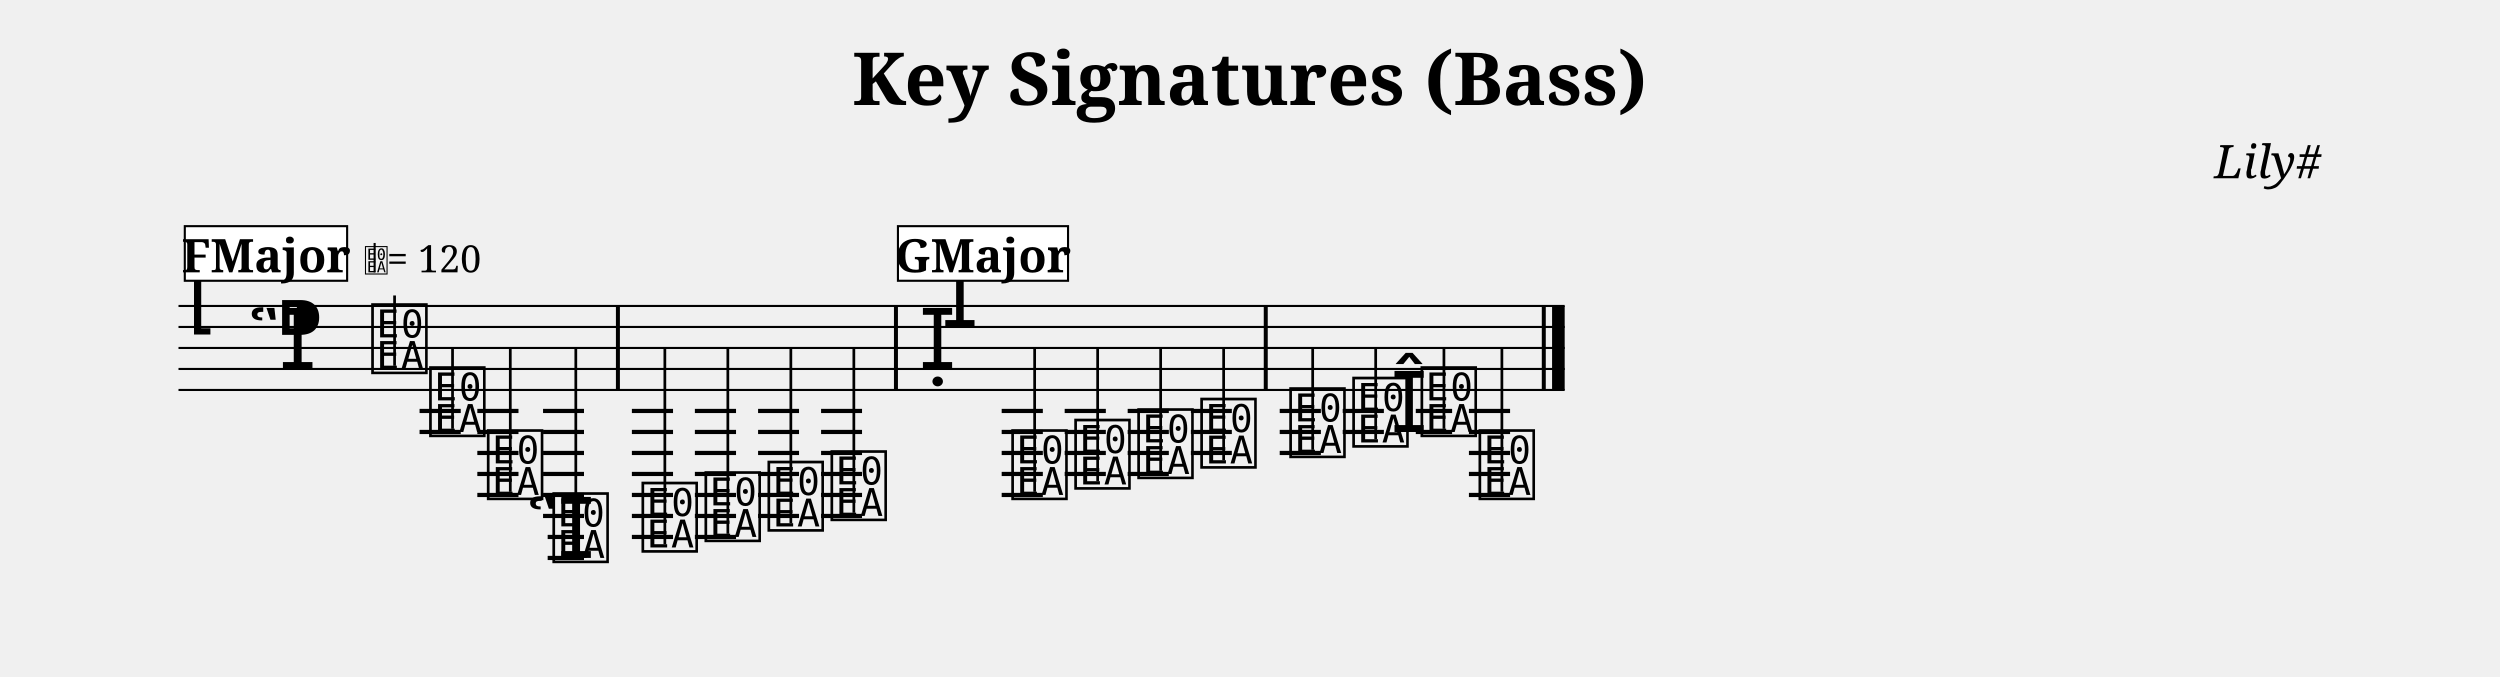
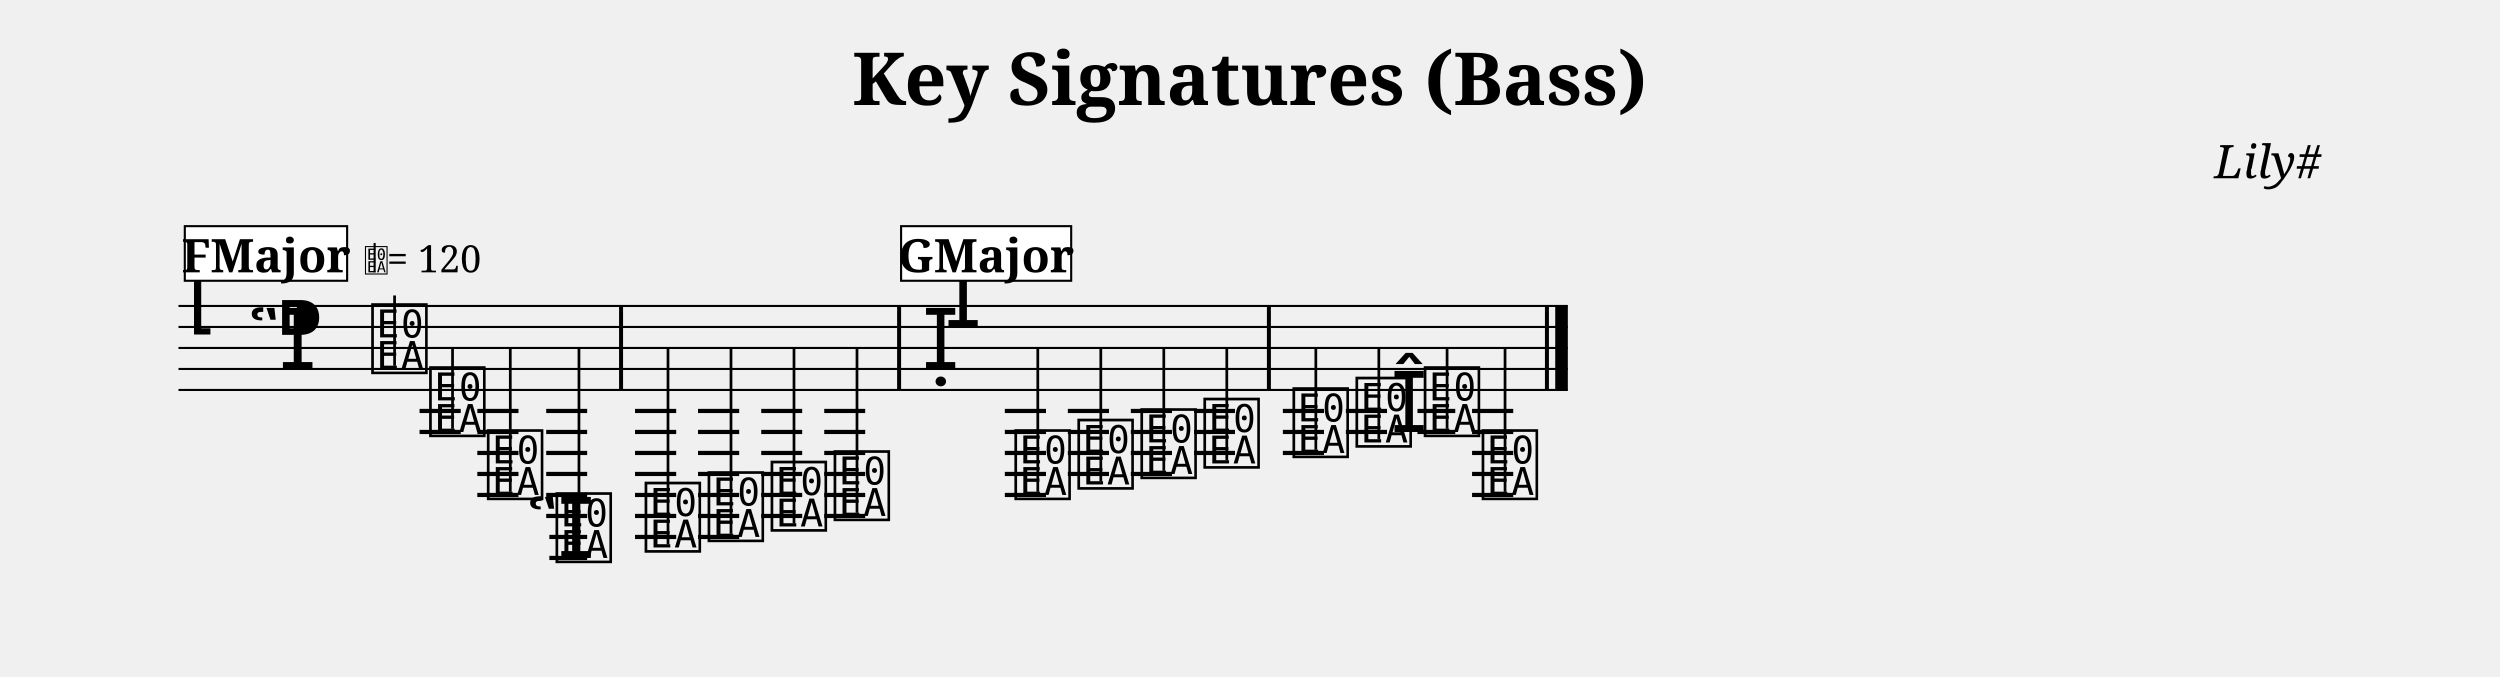
<svg xmlns="http://www.w3.org/2000/svg" width="1190.5" height="322.0" viewBox="0 0 119.05 32.20" font-family="serif">
  <style>
  @font-face { font-family: 'Emmentaler'; src: local('Emmentaler'); }
  .music { font-family: 'Emmentaler', serif; }
</style>
  <text x="59.52" y="5.00" font-size="3.49" font-weight="bold" text-anchor="middle" data-pos="82">Key Signatures (Bass)</text>
  <text x="110.55" y="8.49" font-size="2.20" font-style="italic" text-anchor="end" data-pos="115">Lily#</text>
  <g transform="translate(8.50,0.00) scale(1,1)">
-     <line x1="0.00" y1="14.57" x2="66.01" y2="14.57" stroke="#000000" stroke-width="0.100" />
-     <line x1="0.00" y1="15.57" x2="66.01" y2="15.57" stroke="#000000" stroke-width="0.100" />
-     <line x1="0.00" y1="16.57" x2="66.01" y2="16.57" stroke="#000000" stroke-width="0.100" />
-     <line x1="0.00" y1="17.57" x2="66.01" y2="17.57" stroke="#000000" stroke-width="0.100" />
-     <line x1="0.00" y1="18.57" x2="66.01" y2="18.57" stroke="#000000" stroke-width="0.100" />
+     <line x1="0.00" y1="14.57" x2="66.16" y2="14.57" stroke="#000000" stroke-width="0.100" />
+     <line x1="0.00" y1="15.57" x2="66.16" y2="15.57" stroke="#000000" stroke-width="0.100" />
+     <line x1="0.00" y1="16.57" x2="66.16" y2="16.57" stroke="#000000" stroke-width="0.100" />
+     <line x1="0.00" y1="17.57" x2="66.16" y2="17.57" stroke="#000000" stroke-width="0.100" />
+     <line x1="0.00" y1="18.57" x2="66.16" y2="18.57" stroke="#000000" stroke-width="0.100" />
    <text class="music" x="0.30" y="15.57" font-size="4.00" data-pos="162"></text>
    <text class="music" x="3.30" y="17.57" font-size="4.00"></text>
    <text class="music" x="4.62" y="16.57" font-size="4.00" data-pos="134"></text>
    <line x1="11.48" y1="19.57" x2="13.44" y2="19.57" stroke="#000000" stroke-width="0.200" />
    <line x1="11.48" y1="20.57" x2="13.44" y2="20.57" stroke="#000000" stroke-width="0.200" />
    <line x1="14.23" y1="19.57" x2="16.19" y2="19.57" stroke="#000000" stroke-width="0.200" />
    <line x1="14.23" y1="20.57" x2="16.19" y2="20.57" stroke="#000000" stroke-width="0.200" />
    <line x1="14.23" y1="21.57" x2="16.19" y2="21.57" stroke="#000000" stroke-width="0.200" />
    <line x1="14.23" y1="22.57" x2="16.19" y2="22.57" stroke="#000000" stroke-width="0.200" />
    <line x1="14.23" y1="23.57" x2="16.19" y2="23.57" stroke="#000000" stroke-width="0.200" />
-     <line x1="17.36" y1="19.57" x2="19.31" y2="19.57" stroke="#000000" stroke-width="0.200" />
-     <line x1="17.36" y1="20.57" x2="19.31" y2="20.57" stroke="#000000" stroke-width="0.200" />
-     <line x1="17.36" y1="21.57" x2="19.31" y2="21.57" stroke="#000000" stroke-width="0.200" />
-     <line x1="17.36" y1="22.57" x2="19.31" y2="22.57" stroke="#000000" stroke-width="0.200" />
-     <line x1="17.36" y1="23.57" x2="19.31" y2="23.57" stroke="#000000" stroke-width="0.200" />
-     <line x1="17.36" y1="24.57" x2="19.31" y2="24.57" stroke="#000000" stroke-width="0.200" />
-     <line x1="17.58" y1="25.57" x2="19.31" y2="25.57" stroke="#000000" stroke-width="0.200" />
-     <line x1="17.58" y1="26.57" x2="19.31" y2="26.57" stroke="#000000" stroke-width="0.200" />
-     <line x1="21.59" y1="19.57" x2="23.55" y2="19.57" stroke="#000000" stroke-width="0.200" />
-     <line x1="21.59" y1="20.57" x2="23.55" y2="20.57" stroke="#000000" stroke-width="0.200" />
-     <line x1="21.59" y1="21.57" x2="23.55" y2="21.57" stroke="#000000" stroke-width="0.200" />
-     <line x1="21.59" y1="22.57" x2="23.55" y2="22.57" stroke="#000000" stroke-width="0.200" />
-     <line x1="21.59" y1="23.57" x2="23.55" y2="23.57" stroke="#000000" stroke-width="0.200" />
-     <line x1="21.59" y1="24.57" x2="23.55" y2="24.57" stroke="#000000" stroke-width="0.200" />
-     <line x1="21.59" y1="25.57" x2="23.55" y2="25.57" stroke="#000000" stroke-width="0.200" />
-     <line x1="24.59" y1="19.57" x2="26.55" y2="19.57" stroke="#000000" stroke-width="0.200" />
-     <line x1="24.59" y1="20.57" x2="26.55" y2="20.57" stroke="#000000" stroke-width="0.200" />
-     <line x1="24.59" y1="21.57" x2="26.55" y2="21.57" stroke="#000000" stroke-width="0.200" />
-     <line x1="24.59" y1="22.57" x2="26.55" y2="22.57" stroke="#000000" stroke-width="0.200" />
-     <line x1="24.59" y1="23.57" x2="26.55" y2="23.57" stroke="#000000" stroke-width="0.200" />
-     <line x1="24.59" y1="24.57" x2="26.55" y2="24.57" stroke="#000000" stroke-width="0.200" />
-     <line x1="24.59" y1="25.57" x2="26.55" y2="25.57" stroke="#000000" stroke-width="0.200" />
-     <line x1="27.60" y1="19.57" x2="29.55" y2="19.57" stroke="#000000" stroke-width="0.200" />
-     <line x1="27.60" y1="20.57" x2="29.55" y2="20.57" stroke="#000000" stroke-width="0.200" />
-     <line x1="27.60" y1="21.57" x2="29.55" y2="21.57" stroke="#000000" stroke-width="0.200" />
-     <line x1="27.60" y1="22.57" x2="29.55" y2="22.57" stroke="#000000" stroke-width="0.200" />
-     <line x1="27.60" y1="23.57" x2="29.55" y2="23.57" stroke="#000000" stroke-width="0.200" />
-     <line x1="27.60" y1="24.57" x2="29.55" y2="24.57" stroke="#000000" stroke-width="0.200" />
-     <line x1="30.60" y1="19.57" x2="32.55" y2="19.57" stroke="#000000" stroke-width="0.200" />
-     <line x1="30.60" y1="20.57" x2="32.55" y2="20.57" stroke="#000000" stroke-width="0.200" />
-     <line x1="30.60" y1="21.57" x2="32.55" y2="21.57" stroke="#000000" stroke-width="0.200" />
-     <line x1="30.60" y1="22.57" x2="32.55" y2="22.57" stroke="#000000" stroke-width="0.200" />
-     <line x1="30.60" y1="23.57" x2="32.55" y2="23.57" stroke="#000000" stroke-width="0.200" />
-     <line x1="30.60" y1="24.57" x2="32.55" y2="24.57" stroke="#000000" stroke-width="0.200" />
-     <line x1="39.20" y1="19.57" x2="41.16" y2="19.57" stroke="#000000" stroke-width="0.200" />
-     <line x1="39.20" y1="20.57" x2="41.16" y2="20.57" stroke="#000000" stroke-width="0.200" />
-     <line x1="39.20" y1="21.57" x2="41.16" y2="21.57" stroke="#000000" stroke-width="0.200" />
-     <line x1="39.20" y1="22.57" x2="41.16" y2="22.57" stroke="#000000" stroke-width="0.200" />
-     <line x1="39.20" y1="23.57" x2="41.16" y2="23.57" stroke="#000000" stroke-width="0.200" />
-     <line x1="42.20" y1="19.57" x2="44.16" y2="19.57" stroke="#000000" stroke-width="0.200" />
-     <line x1="42.20" y1="20.57" x2="44.16" y2="20.57" stroke="#000000" stroke-width="0.200" />
-     <line x1="42.20" y1="21.57" x2="44.16" y2="21.57" stroke="#000000" stroke-width="0.200" />
-     <line x1="42.20" y1="22.57" x2="44.16" y2="22.57" stroke="#000000" stroke-width="0.200" />
-     <line x1="45.20" y1="19.57" x2="47.16" y2="19.57" stroke="#000000" stroke-width="0.200" />
-     <line x1="45.20" y1="20.57" x2="47.16" y2="20.57" stroke="#000000" stroke-width="0.200" />
-     <line x1="45.20" y1="21.57" x2="47.16" y2="21.57" stroke="#000000" stroke-width="0.200" />
-     <line x1="45.20" y1="22.57" x2="47.16" y2="22.57" stroke="#000000" stroke-width="0.200" />
-     <line x1="48.21" y1="19.57" x2="50.16" y2="19.57" stroke="#000000" stroke-width="0.200" />
-     <line x1="48.21" y1="20.57" x2="50.16" y2="20.57" stroke="#000000" stroke-width="0.200" />
-     <line x1="48.21" y1="21.57" x2="50.16" y2="21.57" stroke="#000000" stroke-width="0.200" />
-     <line x1="52.44" y1="19.57" x2="54.40" y2="19.57" stroke="#000000" stroke-width="0.200" />
-     <line x1="52.44" y1="20.57" x2="54.40" y2="20.57" stroke="#000000" stroke-width="0.200" />
-     <line x1="52.44" y1="21.57" x2="54.40" y2="21.57" stroke="#000000" stroke-width="0.200" />
-     <line x1="55.44" y1="19.57" x2="57.40" y2="19.57" stroke="#000000" stroke-width="0.200" />
-     <line x1="55.44" y1="20.57" x2="57.40" y2="20.57" stroke="#000000" stroke-width="0.200" />
-     <line x1="58.92" y1="19.57" x2="60.65" y2="19.57" stroke="#000000" stroke-width="0.200" />
-     <line x1="58.92" y1="20.57" x2="60.65" y2="20.57" stroke="#000000" stroke-width="0.200" />
-     <line x1="61.45" y1="19.57" x2="63.41" y2="19.57" stroke="#000000" stroke-width="0.200" />
-     <line x1="61.45" y1="20.57" x2="63.41" y2="20.57" stroke="#000000" stroke-width="0.200" />
-     <line x1="61.45" y1="21.57" x2="63.41" y2="21.57" stroke="#000000" stroke-width="0.200" />
-     <line x1="61.45" y1="22.57" x2="63.41" y2="22.57" stroke="#000000" stroke-width="0.200" />
-     <line x1="61.45" y1="23.57" x2="63.41" y2="23.57" stroke="#000000" stroke-width="0.200" />
+     <line x1="17.51" y1="19.57" x2="19.46" y2="19.57" stroke="#000000" stroke-width="0.200" />
+     <line x1="17.51" y1="20.57" x2="19.46" y2="20.57" stroke="#000000" stroke-width="0.200" />
+     <line x1="17.51" y1="21.57" x2="19.46" y2="21.57" stroke="#000000" stroke-width="0.200" />
+     <line x1="17.51" y1="22.57" x2="19.46" y2="22.57" stroke="#000000" stroke-width="0.200" />
+     <line x1="17.51" y1="23.57" x2="19.46" y2="23.57" stroke="#000000" stroke-width="0.200" />
+     <line x1="17.51" y1="24.57" x2="19.46" y2="24.57" stroke="#000000" stroke-width="0.200" />
+     <line x1="17.66" y1="25.57" x2="19.46" y2="25.57" stroke="#000000" stroke-width="0.200" />
+     <line x1="17.66" y1="26.57" x2="19.46" y2="26.57" stroke="#000000" stroke-width="0.200" />
+     <line x1="21.74" y1="19.57" x2="23.70" y2="19.57" stroke="#000000" stroke-width="0.200" />
+     <line x1="21.74" y1="20.57" x2="23.70" y2="20.57" stroke="#000000" stroke-width="0.200" />
+     <line x1="21.74" y1="21.57" x2="23.70" y2="21.57" stroke="#000000" stroke-width="0.200" />
+     <line x1="21.74" y1="22.57" x2="23.70" y2="22.57" stroke="#000000" stroke-width="0.200" />
+     <line x1="21.74" y1="23.57" x2="23.70" y2="23.57" stroke="#000000" stroke-width="0.200" />
+     <line x1="21.74" y1="24.57" x2="23.70" y2="24.57" stroke="#000000" stroke-width="0.200" />
+     <line x1="21.74" y1="25.57" x2="23.70" y2="25.57" stroke="#000000" stroke-width="0.200" />
+     <line x1="24.74" y1="19.57" x2="26.70" y2="19.57" stroke="#000000" stroke-width="0.200" />
+     <line x1="24.74" y1="20.57" x2="26.70" y2="20.57" stroke="#000000" stroke-width="0.200" />
+     <line x1="24.74" y1="21.57" x2="26.70" y2="21.57" stroke="#000000" stroke-width="0.200" />
+     <line x1="24.74" y1="22.57" x2="26.70" y2="22.57" stroke="#000000" stroke-width="0.200" />
+     <line x1="24.74" y1="23.57" x2="26.70" y2="23.57" stroke="#000000" stroke-width="0.200" />
+     <line x1="24.74" y1="24.57" x2="26.70" y2="24.57" stroke="#000000" stroke-width="0.200" />
+     <line x1="24.74" y1="25.57" x2="26.70" y2="25.57" stroke="#000000" stroke-width="0.200" />
+     <line x1="27.75" y1="19.57" x2="29.70" y2="19.57" stroke="#000000" stroke-width="0.200" />
+     <line x1="27.75" y1="20.57" x2="29.70" y2="20.57" stroke="#000000" stroke-width="0.200" />
+     <line x1="27.75" y1="21.57" x2="29.70" y2="21.57" stroke="#000000" stroke-width="0.200" />
+     <line x1="27.75" y1="22.57" x2="29.70" y2="22.57" stroke="#000000" stroke-width="0.200" />
+     <line x1="27.75" y1="23.57" x2="29.70" y2="23.57" stroke="#000000" stroke-width="0.200" />
+     <line x1="27.75" y1="24.57" x2="29.70" y2="24.57" stroke="#000000" stroke-width="0.200" />
+     <line x1="30.75" y1="19.57" x2="32.70" y2="19.57" stroke="#000000" stroke-width="0.200" />
+     <line x1="30.75" y1="20.57" x2="32.70" y2="20.57" stroke="#000000" stroke-width="0.200" />
+     <line x1="30.75" y1="21.57" x2="32.70" y2="21.57" stroke="#000000" stroke-width="0.200" />
+     <line x1="30.75" y1="22.57" x2="32.70" y2="22.57" stroke="#000000" stroke-width="0.200" />
+     <line x1="30.75" y1="23.57" x2="32.70" y2="23.57" stroke="#000000" stroke-width="0.200" />
+     <line x1="30.75" y1="24.57" x2="32.70" y2="24.57" stroke="#000000" stroke-width="0.200" />
+     <line x1="39.35" y1="19.57" x2="41.31" y2="19.57" stroke="#000000" stroke-width="0.200" />
+     <line x1="39.35" y1="20.57" x2="41.31" y2="20.57" stroke="#000000" stroke-width="0.200" />
+     <line x1="39.35" y1="21.57" x2="41.31" y2="21.57" stroke="#000000" stroke-width="0.200" />
+     <line x1="39.35" y1="22.57" x2="41.31" y2="22.57" stroke="#000000" stroke-width="0.200" />
+     <line x1="39.35" y1="23.57" x2="41.31" y2="23.57" stroke="#000000" stroke-width="0.200" />
+     <line x1="42.35" y1="19.57" x2="44.31" y2="19.57" stroke="#000000" stroke-width="0.200" />
+     <line x1="42.35" y1="20.57" x2="44.31" y2="20.57" stroke="#000000" stroke-width="0.200" />
+     <line x1="42.35" y1="21.57" x2="44.31" y2="21.57" stroke="#000000" stroke-width="0.200" />
+     <line x1="42.35" y1="22.57" x2="44.31" y2="22.57" stroke="#000000" stroke-width="0.200" />
+     <line x1="45.35" y1="19.57" x2="47.31" y2="19.57" stroke="#000000" stroke-width="0.200" />
+     <line x1="45.35" y1="20.57" x2="47.31" y2="20.57" stroke="#000000" stroke-width="0.200" />
+     <line x1="45.35" y1="21.57" x2="47.31" y2="21.57" stroke="#000000" stroke-width="0.200" />
+     <line x1="45.35" y1="22.57" x2="47.31" y2="22.57" stroke="#000000" stroke-width="0.200" />
+     <line x1="48.36" y1="19.57" x2="50.31" y2="19.57" stroke="#000000" stroke-width="0.200" />
+     <line x1="48.36" y1="20.57" x2="50.31" y2="20.57" stroke="#000000" stroke-width="0.200" />
+     <line x1="48.36" y1="21.57" x2="50.31" y2="21.57" stroke="#000000" stroke-width="0.200" />
+     <line x1="52.59" y1="19.57" x2="54.55" y2="19.57" stroke="#000000" stroke-width="0.200" />
+     <line x1="52.59" y1="20.57" x2="54.55" y2="20.57" stroke="#000000" stroke-width="0.200" />
+     <line x1="52.59" y1="21.57" x2="54.55" y2="21.57" stroke="#000000" stroke-width="0.200" />
+     <line x1="55.59" y1="19.57" x2="57.55" y2="19.57" stroke="#000000" stroke-width="0.200" />
+     <line x1="55.59" y1="20.57" x2="57.55" y2="20.57" stroke="#000000" stroke-width="0.200" />
+     <line x1="59.00" y1="19.57" x2="60.80" y2="19.57" stroke="#000000" stroke-width="0.200" />
+     <line x1="59.00" y1="20.57" x2="60.80" y2="20.57" stroke="#000000" stroke-width="0.200" />
+     <line x1="61.60" y1="19.57" x2="63.56" y2="19.57" stroke="#000000" stroke-width="0.200" />
+     <line x1="61.60" y1="20.57" x2="63.56" y2="20.57" stroke="#000000" stroke-width="0.200" />
+     <line x1="61.60" y1="21.57" x2="63.56" y2="21.57" stroke="#000000" stroke-width="0.200" />
+     <line x1="61.60" y1="22.57" x2="63.56" y2="22.57" stroke="#000000" stroke-width="0.200" />
+     <line x1="61.60" y1="23.57" x2="63.56" y2="23.57" stroke="#000000" stroke-width="0.200" />
    <text class="music" x="9.05" y="17.57" font-size="4.00" data-pos="232"></text>
    <line x1="10.29" y1="17.42" x2="10.29" y2="14.07" stroke="#000000" stroke-width="0.130" />
    <text class="music" x="11.81" y="20.57" font-size="4.00" data-pos="238"></text>
    <line x1="13.05" y1="20.42" x2="13.05" y2="16.57" stroke="#000000" stroke-width="0.130" />
    <text class="music" x="14.56" y="23.57" font-size="4.00" data-pos="241"></text>
    <line x1="15.80" y1="23.42" x2="15.80" y2="16.57" stroke="#000000" stroke-width="0.130" />
    <text class="music" x="16.56" y="26.57" font-size="4.00" data-pos="244"></text>
-     <text class="music" x="17.68" y="26.57" font-size="4.00" data-pos="244"></text>
-     <line x1="18.92" y1="26.42" x2="18.92" y2="16.57" stroke="#000000" stroke-width="0.130" />
-     <text class="music" x="21.92" y="26.07" font-size="4.00" data-pos="251"></text>
-     <line x1="23.16" y1="25.92" x2="23.16" y2="16.57" stroke="#000000" stroke-width="0.130" />
-     <text class="music" x="24.92" y="25.57" font-size="4.00" data-pos="254"></text>
-     <line x1="26.16" y1="25.42" x2="26.16" y2="16.57" stroke="#000000" stroke-width="0.130" />
-     <text class="music" x="27.92" y="25.07" font-size="4.00" data-pos="256"></text>
-     <line x1="29.16" y1="24.92" x2="29.16" y2="16.57" stroke="#000000" stroke-width="0.130" />
-     <text class="music" x="30.92" y="24.57" font-size="4.00" data-pos="258"></text>
-     <line x1="32.16" y1="24.42" x2="32.16" y2="16.57" stroke="#000000" stroke-width="0.130" />
-     <text class="music" x="35.26" y="17.57" font-size="4.00" data-pos="431"></text>
-     <text class="music" x="36.33" y="15.57" font-size="4.00"></text>
-     <text class="music" x="39.53" y="23.57" font-size="4.00" data-pos="323"></text>
-     <line x1="40.77" y1="23.42" x2="40.77" y2="16.57" stroke="#000000" stroke-width="0.130" />
-     <text class="music" x="42.53" y="23.07" font-size="4.00" data-pos="329"></text>
-     <line x1="43.77" y1="22.92" x2="43.77" y2="16.57" stroke="#000000" stroke-width="0.130" />
-     <text class="music" x="45.53" y="22.57" font-size="4.00" data-pos="331"></text>
-     <line x1="46.77" y1="22.42" x2="46.77" y2="16.57" stroke="#000000" stroke-width="0.130" />
-     <text class="music" x="48.53" y="22.07" font-size="4.00" data-pos="333"></text>
-     <line x1="49.77" y1="21.92" x2="49.77" y2="16.57" stroke="#000000" stroke-width="0.130" />
-     <text class="music" x="52.77" y="21.57" font-size="4.00" data-pos="337"></text>
-     <line x1="54.01" y1="21.42" x2="54.01" y2="16.57" stroke="#000000" stroke-width="0.130" />
-     <text class="music" x="55.77" y="21.07" font-size="4.00" data-pos="340"></text>
-     <line x1="57.01" y1="20.92" x2="57.01" y2="16.57" stroke="#000000" stroke-width="0.130" />
+     <text class="music" x="17.83" y="26.57" font-size="4.00" data-pos="244"></text>
+     <line x1="19.07" y1="26.42" x2="19.07" y2="16.57" stroke="#000000" stroke-width="0.130" />
+     <text class="music" x="22.07" y="26.07" font-size="4.00" data-pos="251"></text>
+     <line x1="23.31" y1="25.92" x2="23.31" y2="16.57" stroke="#000000" stroke-width="0.130" />
+     <text class="music" x="25.07" y="25.57" font-size="4.00" data-pos="254"></text>
+     <line x1="26.31" y1="25.42" x2="26.31" y2="16.57" stroke="#000000" stroke-width="0.130" />
+     <text class="music" x="28.07" y="25.07" font-size="4.00" data-pos="256"></text>
+     <line x1="29.31" y1="24.92" x2="29.31" y2="16.57" stroke="#000000" stroke-width="0.130" />
+     <text class="music" x="31.07" y="24.57" font-size="4.00" data-pos="258"></text>
+     <line x1="32.31" y1="24.42" x2="32.31" y2="16.57" stroke="#000000" stroke-width="0.130" />
+     <text class="music" x="35.41" y="17.57" font-size="4.00" data-pos="431"></text>
+     <text class="music" x="36.48" y="15.57" font-size="4.00"></text>
+     <text class="music" x="39.68" y="23.57" font-size="4.00" data-pos="323"></text>
+     <line x1="40.92" y1="23.42" x2="40.92" y2="16.57" stroke="#000000" stroke-width="0.130" />
+     <text class="music" x="42.68" y="23.07" font-size="4.00" data-pos="329"></text>
+     <line x1="43.92" y1="22.92" x2="43.92" y2="16.57" stroke="#000000" stroke-width="0.130" />
+     <text class="music" x="45.68" y="22.57" font-size="4.00" data-pos="331"></text>
+     <line x1="46.92" y1="22.42" x2="46.92" y2="16.57" stroke="#000000" stroke-width="0.130" />
+     <text class="music" x="48.68" y="22.07" font-size="4.00" data-pos="333"></text>
+     <line x1="49.92" y1="21.92" x2="49.92" y2="16.57" stroke="#000000" stroke-width="0.130" />
+     <text class="music" x="52.92" y="21.57" font-size="4.00" data-pos="337"></text>
+     <line x1="54.16" y1="21.42" x2="54.16" y2="16.57" stroke="#000000" stroke-width="0.130" />
+     <text class="music" x="55.92" y="21.07" font-size="4.00" data-pos="340"></text>
+     <line x1="57.16" y1="20.92" x2="57.16" y2="16.57" stroke="#000000" stroke-width="0.130" />
    <text class="music" x="57.72" y="20.57" font-size="4.00" data-pos="342"></text>
-     <text class="music" x="59.02" y="20.57" font-size="4.00" data-pos="342"></text>
-     <line x1="60.26" y1="20.42" x2="60.26" y2="16.57" stroke="#000000" stroke-width="0.130" />
-     <text class="music" x="61.78" y="23.57" font-size="4.00" data-pos="346"></text>
-     <line x1="63.02" y1="23.42" x2="63.02" y2="16.57" stroke="#000000" stroke-width="0.130" />
-     <rect x="20.83" y="14.57" width="0.19" height="4.00" data-pos="249" />
-     <rect x="34.07" y="14.57" width="0.19" height="4.00" data-pos="260" />
-     <rect x="51.68" y="14.57" width="0.19" height="4.00" data-pos="335" />
-     <rect x="64.92" y="14.57" width="0.19" height="4.00" data-pos="349" />
-     <rect x="65.41" y="14.57" width="0.60" height="4.00" data-pos="349" />
+     <text class="music" x="59.17" y="20.57" font-size="4.00" data-pos="342"></text>
+     <line x1="60.41" y1="20.42" x2="60.41" y2="16.57" stroke="#000000" stroke-width="0.130" />
+     <text class="music" x="61.93" y="23.57" font-size="4.00" data-pos="346"></text>
+     <line x1="63.17" y1="23.42" x2="63.17" y2="16.57" stroke="#000000" stroke-width="0.130" />
+     <rect x="20.98" y="14.57" width="0.19" height="4.00" data-pos="249" />
+     <rect x="34.22" y="14.57" width="0.19" height="4.00" data-pos="260" />
+     <rect x="51.83" y="14.57" width="0.19" height="4.00" data-pos="335" />
+     <rect x="65.07" y="14.57" width="0.19" height="4.00" data-pos="349" />
+     <rect x="65.56" y="14.57" width="0.60" height="4.00" data-pos="349" />
    <rect x="0.30" y="10.77" width="7.73" height="2.60" fill="#FFFFFF" stroke="#000000" stroke-width="0.100" data-pos="354" />
    <text x="4.17" y="12.97" font-size="2.20" font-weight="bold" text-anchor="middle" data-pos="354">FMajor</text>
    <text class="music" x="8.83" y="12.97" font-size="1.60" data-pos="0"></text>
    <line x1="9.34" y1="12.97" x2="9.34" y2="11.57" stroke="#000000" stroke-width="0.100" data-pos="0" />
    <text x="9.93" y="12.97" font-size="1.80" data-pos="0">= 120</text>
-     <rect x="34.26" y="10.77" width="8.10" height="2.60" fill="#FFFFFF" stroke="#000000" stroke-width="0.100" data-pos="414" />
-     <text x="38.31" y="12.97" font-size="2.20" font-weight="bold" text-anchor="middle" data-pos="414">GMajor</text>
+     <rect x="34.41" y="10.77" width="8.10" height="2.60" fill="#FFFFFF" stroke="#000000" stroke-width="0.100" data-pos="414" />
+     <text x="38.46" y="12.97" font-size="2.20" font-weight="bold" text-anchor="middle" data-pos="414">GMajor</text>
  </g>
</svg>
